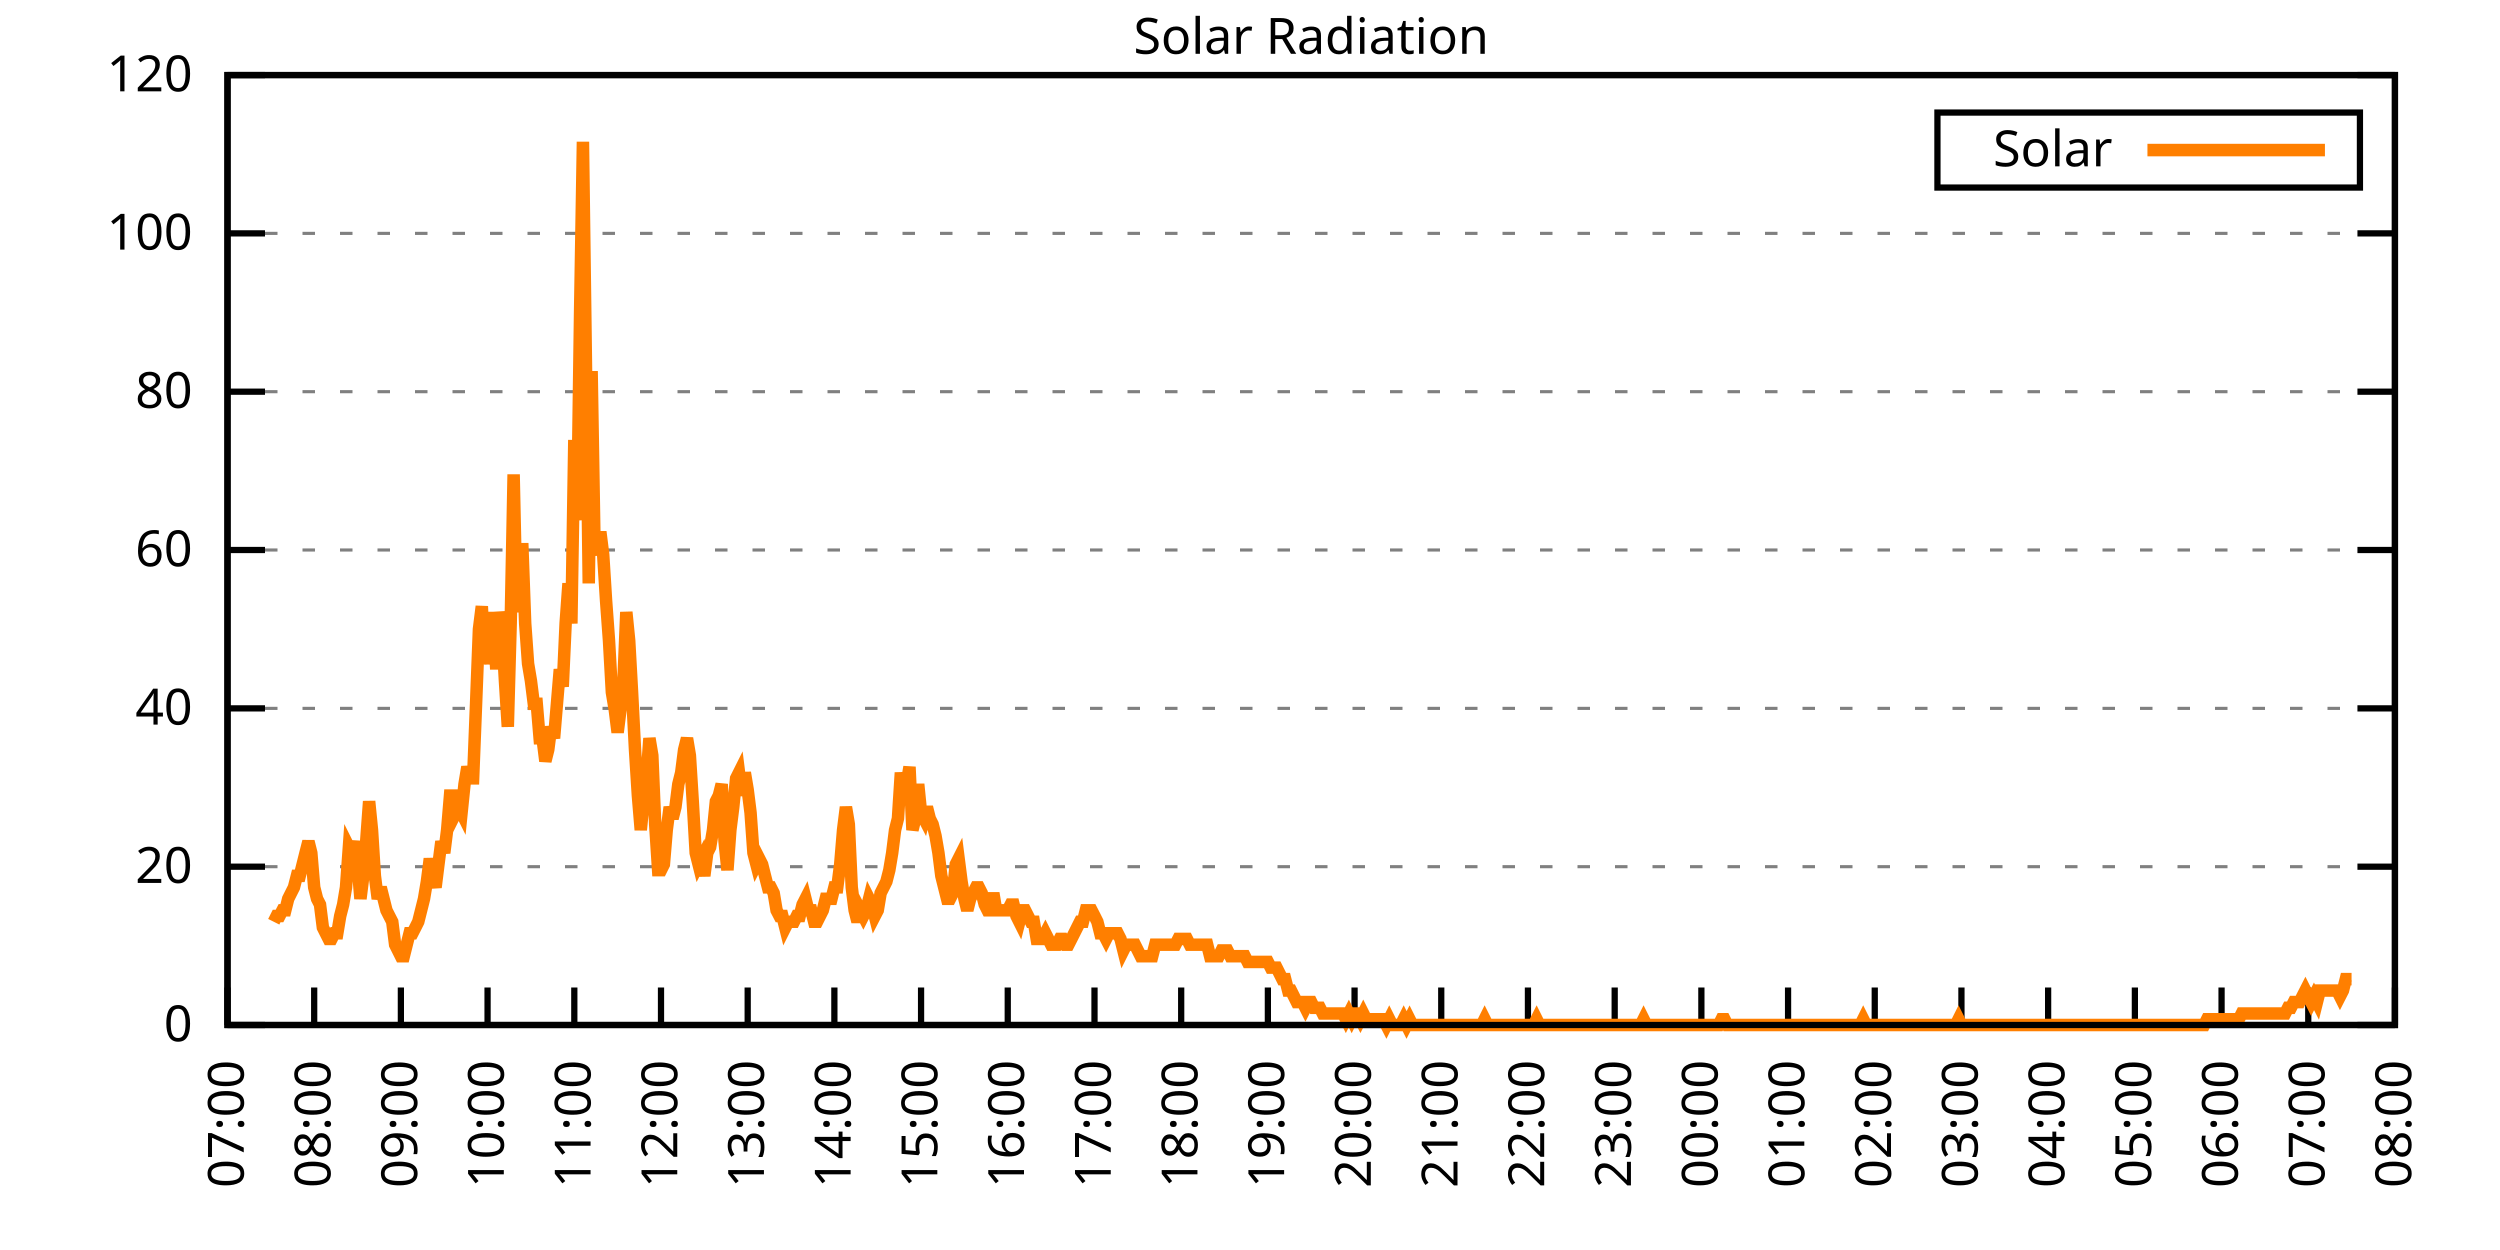
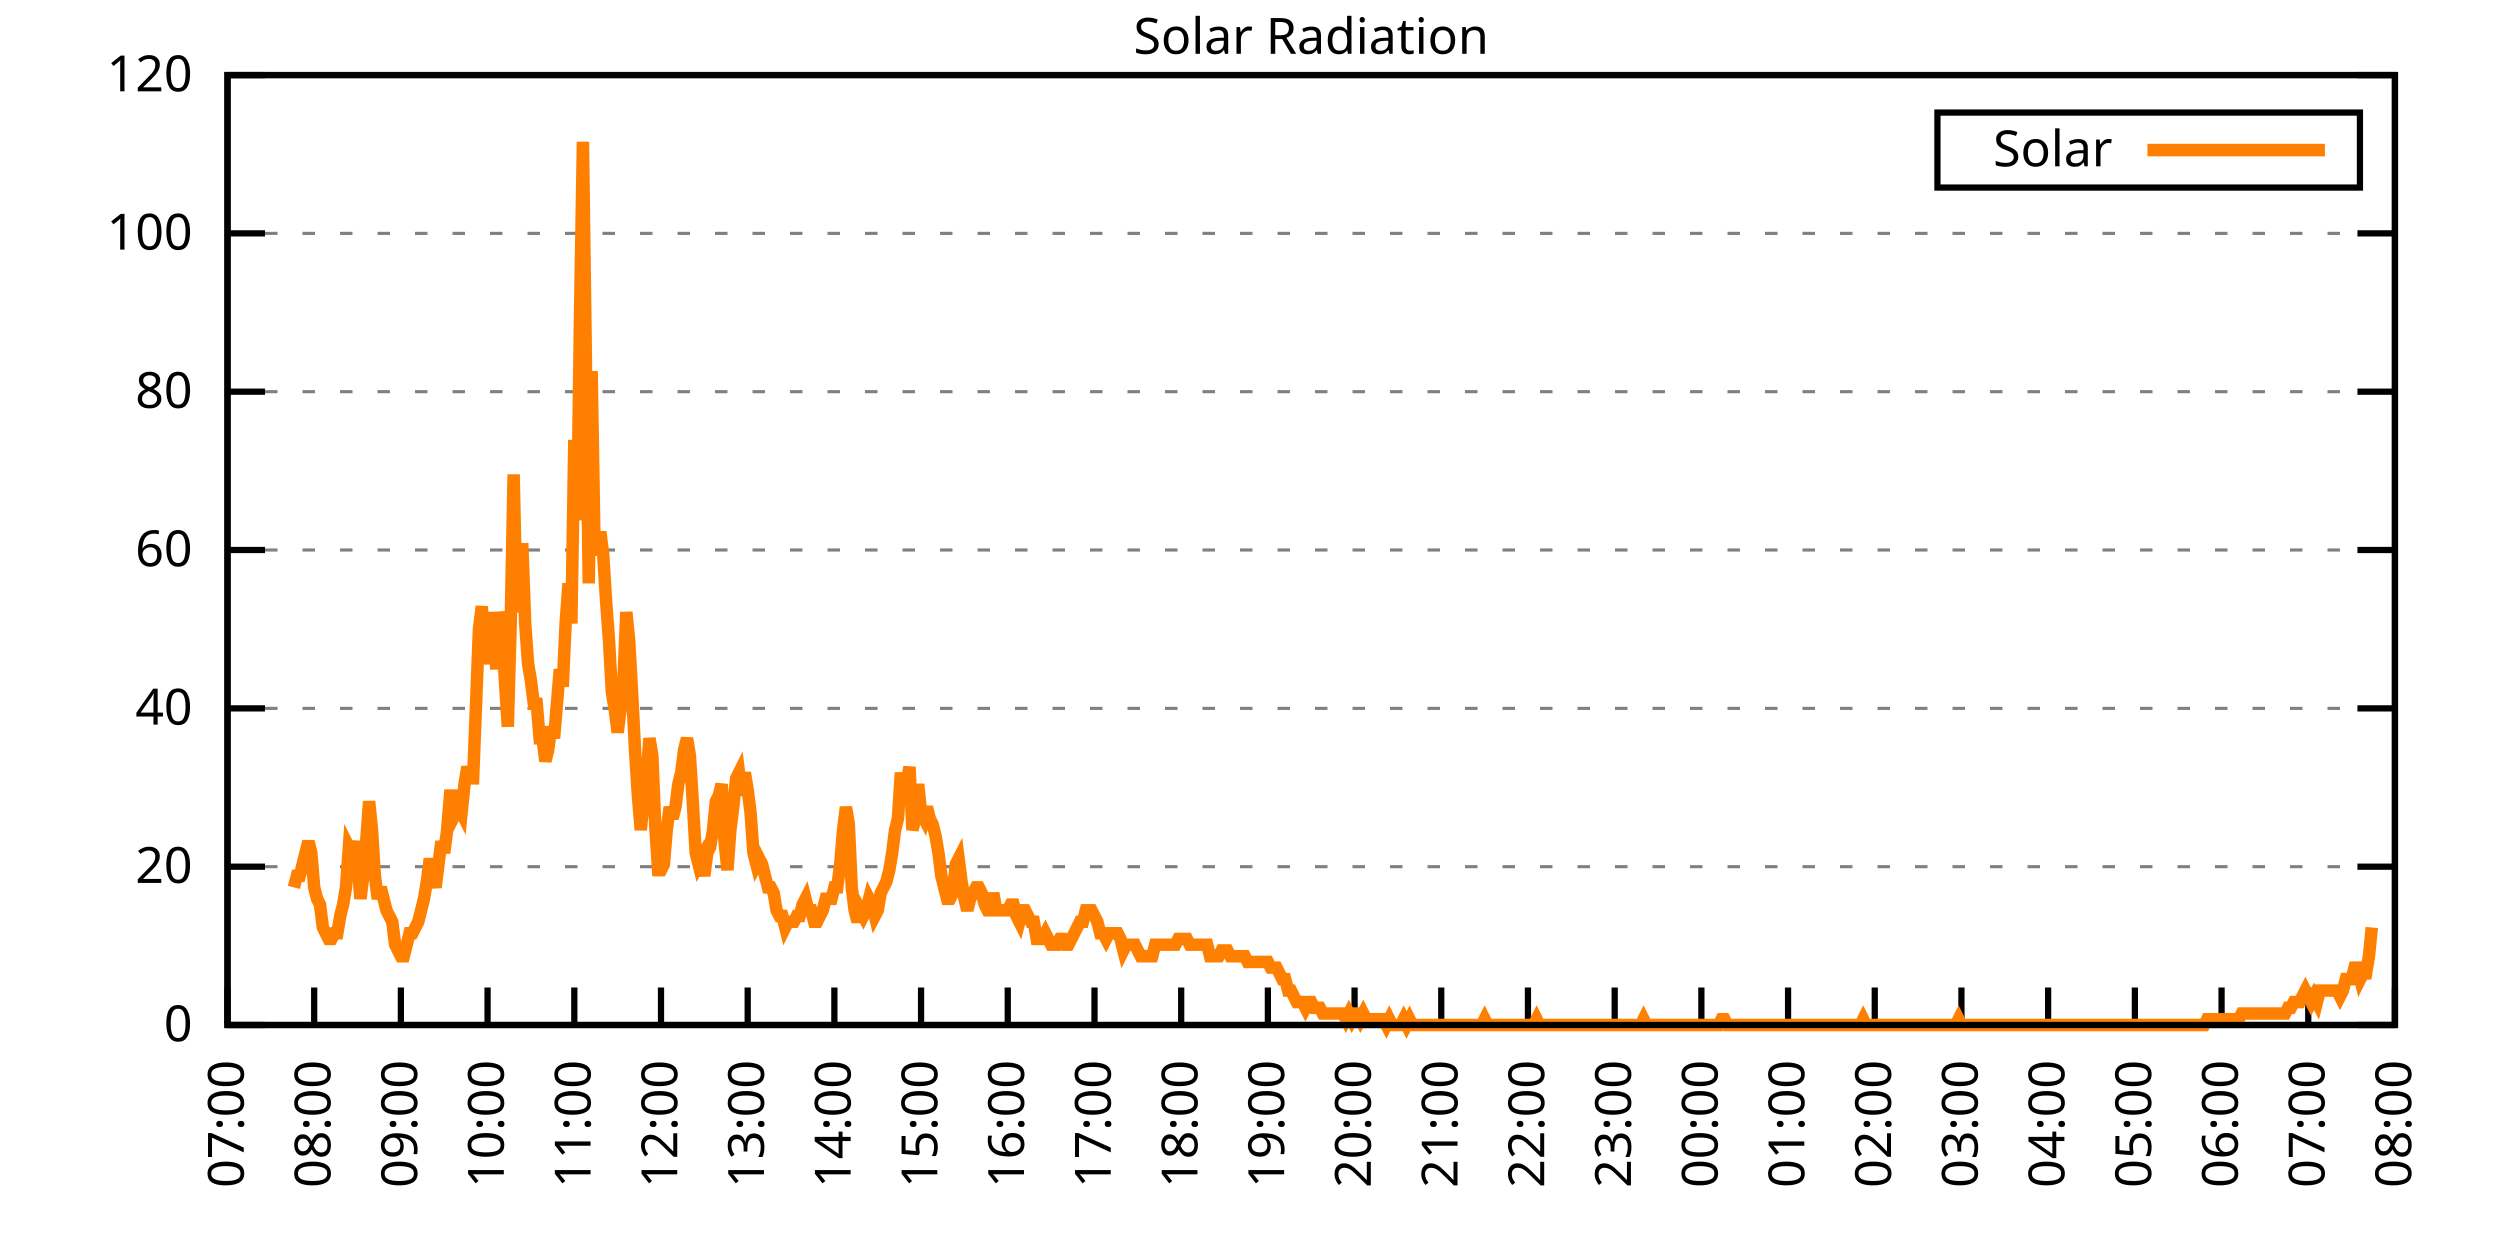
<svg xmlns="http://www.w3.org/2000/svg" xmlns:xlink="http://www.w3.org/1999/xlink" width="400" height="200" viewBox="0 0 400 200">
  <g id="gnuplot_canvas">
    <rect x="0" y="0" width="400" height="200" fill="none" />
    <defs>
      <circle id="gpDot" r="0.5" stroke-width="0.5" stroke="currentColor" />
      <path id="gpPt0" stroke-width="0.333" stroke="currentColor" d="M-1,0 h2 M0,-1 v2" />
      <path id="gpPt1" stroke-width="0.333" stroke="currentColor" d="M-1,-1 L1,1 M1,-1 L-1,1" />
      <path id="gpPt2" stroke-width="0.333" stroke="currentColor" d="M-1,0 L1,0 M0,-1 L0,1 M-1,-1 L1,1 M-1,1 L1,-1" />
      <rect id="gpPt3" stroke-width="0.333" stroke="currentColor" x="-1" y="-1" width="2" height="2" />
      <rect id="gpPt4" stroke-width="0.333" stroke="currentColor" fill="currentColor" x="-1" y="-1" width="2" height="2" />
      <circle id="gpPt5" stroke-width="0.333" stroke="currentColor" cx="0" cy="0" r="1" />
      <use xlink:href="#gpPt5" id="gpPt6" fill="currentColor" stroke="none" />
      <path id="gpPt7" stroke-width="0.333" stroke="currentColor" d="M0,-1.33 L-1.33,0.67 L1.33,0.67 z" />
      <use xlink:href="#gpPt7" id="gpPt8" fill="currentColor" stroke="none" />
      <use xlink:href="#gpPt7" id="gpPt9" stroke="currentColor" transform="rotate(180)" />
      <use xlink:href="#gpPt9" id="gpPt10" fill="currentColor" stroke="none" />
      <use xlink:href="#gpPt3" id="gpPt11" stroke="currentColor" transform="rotate(45)" />
      <use xlink:href="#gpPt11" id="gpPt12" fill="currentColor" stroke="none" />
      <path id="gpPt13" stroke-width="0.333" stroke="currentColor" d="M0,1.330 L1.265,0.411 L0.782,-1.067 L-0.782,-1.076 L-1.265,0.411 z" />
      <use xlink:href="#gpPt13" id="gpPt14" fill="currentColor" stroke="none" />
      <filter id="textbox" filterUnits="objectBoundingBox" x="0" y="0" height="1" width="1">
        <feFlood flood-color="white" flood-opacity="1" result="bgnd" />
        <feComposite in="SourceGraphic" in2="bgnd" operator="atop" />
      </filter>
      <filter id="greybox" filterUnits="objectBoundingBox" x="0" y="0" height="1" width="1">
        <feFlood flood-color="lightgrey" flood-opacity="1" result="grey" />
        <feComposite in="SourceGraphic" in2="grey" operator="atop" />
      </filter>
    </defs>
    <g fill="none" color="white" stroke="currentColor" stroke-width="1.00" stroke-linecap="butt" stroke-linejoin="miter">
</g>
    <g fill="none" color="black" stroke="currentColor" stroke-width="1.00" stroke-linecap="butt" stroke-linejoin="miter">
      <g stroke="none" shape-rendering="crispEdges">
        <polygon fill="rgb(255, 255, 255)" points="36.40,164.00 383.18,164.00 383.18,12.02 36.40,12.02 " />
      </g>
    </g>
    <g fill="none" color="black" stroke="currentColor" stroke-width="1.00" stroke-linecap="butt" stroke-linejoin="miter">
</g>
    <g fill="none" color="black" stroke="black" stroke-width="0.50" stroke-linecap="butt" stroke-linejoin="miter">
</g>
    <g fill="none" color="gray" stroke="currentColor" stroke-width="0.50" stroke-linecap="butt" stroke-linejoin="miter">
      <path stroke="gray" stroke-dasharray="2,4" class="gridline" d="M36.40,164.00 L383.19,164.00  " />
    </g>
    <g fill="none" color="gray" stroke="gray" stroke-width="1.00" stroke-linecap="butt" stroke-linejoin="miter">
</g>
    <g fill="none" color="black" stroke="currentColor" stroke-width="1.00" stroke-linecap="butt" stroke-linejoin="miter">
      <path stroke="black" d="M36.40,164.00 L42.40,164.00 M383.19,164.00 L377.19,164.00  " />
      <g transform="translate(30.80,166.60)" stroke="none" fill="black" font-family="Sans" font-size="8.00" text-anchor="end">
        <text>
          <tspan font-family="Sans"> 0</tspan>
        </text>
      </g>
    </g>
    <g fill="none" color="black" stroke="currentColor" stroke-width="1.00" stroke-linecap="butt" stroke-linejoin="miter">
</g>
    <g fill="none" color="black" stroke="black" stroke-width="0.50" stroke-linecap="butt" stroke-linejoin="miter">
</g>
    <g fill="none" color="gray" stroke="currentColor" stroke-width="0.50" stroke-linecap="butt" stroke-linejoin="miter">
      <path stroke="gray" stroke-dasharray="2,4" class="gridline" d="M36.40,138.67 L383.19,138.67  " />
    </g>
    <g fill="none" color="gray" stroke="gray" stroke-width="1.00" stroke-linecap="butt" stroke-linejoin="miter">
</g>
    <g fill="none" color="black" stroke="currentColor" stroke-width="1.00" stroke-linecap="butt" stroke-linejoin="miter">
      <path stroke="black" d="M36.40,138.67 L42.40,138.67 M383.19,138.67 L377.19,138.67  " />
      <g transform="translate(30.80,141.27)" stroke="none" fill="black" font-family="Sans" font-size="8.00" text-anchor="end">
        <text>
          <tspan font-family="Sans"> 20</tspan>
        </text>
      </g>
    </g>
    <g fill="none" color="black" stroke="currentColor" stroke-width="1.00" stroke-linecap="butt" stroke-linejoin="miter">
</g>
    <g fill="none" color="black" stroke="black" stroke-width="0.50" stroke-linecap="butt" stroke-linejoin="miter">
</g>
    <g fill="none" color="gray" stroke="currentColor" stroke-width="0.50" stroke-linecap="butt" stroke-linejoin="miter">
      <path stroke="gray" stroke-dasharray="2,4" class="gridline" d="M36.40,113.34 L383.19,113.34  " />
    </g>
    <g fill="none" color="gray" stroke="gray" stroke-width="1.00" stroke-linecap="butt" stroke-linejoin="miter">
</g>
    <g fill="none" color="black" stroke="currentColor" stroke-width="1.00" stroke-linecap="butt" stroke-linejoin="miter">
      <path stroke="black" d="M36.40,113.34 L42.40,113.34 M383.19,113.34 L377.19,113.34  " />
      <g transform="translate(30.80,115.94)" stroke="none" fill="black" font-family="Sans" font-size="8.00" text-anchor="end">
        <text>
          <tspan font-family="Sans"> 40</tspan>
        </text>
      </g>
    </g>
    <g fill="none" color="black" stroke="currentColor" stroke-width="1.00" stroke-linecap="butt" stroke-linejoin="miter">
</g>
    <g fill="none" color="black" stroke="black" stroke-width="0.50" stroke-linecap="butt" stroke-linejoin="miter">
</g>
    <g fill="none" color="gray" stroke="currentColor" stroke-width="0.50" stroke-linecap="butt" stroke-linejoin="miter">
      <path stroke="gray" stroke-dasharray="2,4" class="gridline" d="M36.40,88.00 L383.19,88.00  " />
    </g>
    <g fill="none" color="gray" stroke="gray" stroke-width="1.00" stroke-linecap="butt" stroke-linejoin="miter">
</g>
    <g fill="none" color="black" stroke="currentColor" stroke-width="1.00" stroke-linecap="butt" stroke-linejoin="miter">
      <path stroke="black" d="M36.40,88.00 L42.40,88.00 M383.19,88.00 L377.19,88.00  " />
      <g transform="translate(30.80,90.60)" stroke="none" fill="black" font-family="Sans" font-size="8.00" text-anchor="end">
        <text>
          <tspan font-family="Sans"> 60</tspan>
        </text>
      </g>
    </g>
    <g fill="none" color="black" stroke="currentColor" stroke-width="1.00" stroke-linecap="butt" stroke-linejoin="miter">
</g>
    <g fill="none" color="black" stroke="black" stroke-width="0.50" stroke-linecap="butt" stroke-linejoin="miter">
</g>
    <g fill="none" color="gray" stroke="currentColor" stroke-width="0.50" stroke-linecap="butt" stroke-linejoin="miter">
      <path stroke="gray" stroke-dasharray="2,4" class="gridline" d="M36.40,62.67 L383.19,62.67  " />
    </g>
    <g fill="none" color="gray" stroke="gray" stroke-width="1.00" stroke-linecap="butt" stroke-linejoin="miter">
</g>
    <g fill="none" color="black" stroke="currentColor" stroke-width="1.00" stroke-linecap="butt" stroke-linejoin="miter">
      <path stroke="black" d="M36.40,62.67 L42.40,62.67 M383.19,62.67 L377.19,62.67  " />
      <g transform="translate(30.80,65.27)" stroke="none" fill="black" font-family="Sans" font-size="8.00" text-anchor="end">
        <text>
          <tspan font-family="Sans"> 80</tspan>
        </text>
      </g>
    </g>
    <g fill="none" color="black" stroke="currentColor" stroke-width="1.00" stroke-linecap="butt" stroke-linejoin="miter">
</g>
    <g fill="none" color="black" stroke="black" stroke-width="0.50" stroke-linecap="butt" stroke-linejoin="miter">
</g>
    <g fill="none" color="gray" stroke="currentColor" stroke-width="0.50" stroke-linecap="butt" stroke-linejoin="miter">
      <path stroke="gray" stroke-dasharray="2,4" class="gridline" d="M36.40,37.34 L383.19,37.34  " />
    </g>
    <g fill="none" color="gray" stroke="gray" stroke-width="1.00" stroke-linecap="butt" stroke-linejoin="miter">
</g>
    <g fill="none" color="black" stroke="currentColor" stroke-width="1.00" stroke-linecap="butt" stroke-linejoin="miter">
      <path stroke="black" d="M36.40,37.34 L42.40,37.34 M383.19,37.34 L377.19,37.34  " />
      <g transform="translate(30.80,39.94)" stroke="none" fill="black" font-family="Sans" font-size="8.00" text-anchor="end">
        <text>
          <tspan font-family="Sans"> 100</tspan>
        </text>
      </g>
    </g>
    <g fill="none" color="black" stroke="currentColor" stroke-width="1.00" stroke-linecap="butt" stroke-linejoin="miter">
</g>
    <g fill="none" color="black" stroke="black" stroke-width="0.50" stroke-linecap="butt" stroke-linejoin="miter">
</g>
    <g fill="none" color="gray" stroke="currentColor" stroke-width="0.50" stroke-linecap="butt" stroke-linejoin="miter">
      <path stroke="gray" stroke-dasharray="2,4" class="gridline" d="M36.40,12.01 L383.19,12.01  " />
    </g>
    <g fill="none" color="gray" stroke="gray" stroke-width="1.00" stroke-linecap="butt" stroke-linejoin="miter">
</g>
    <g fill="none" color="black" stroke="currentColor" stroke-width="1.00" stroke-linecap="butt" stroke-linejoin="miter">
      <path stroke="black" d="M36.40,12.01 L42.40,12.01 M383.19,12.01 L377.19,12.01  " />
      <g transform="translate(30.80,14.61)" stroke="none" fill="black" font-family="Sans" font-size="8.00" text-anchor="end">
        <text>
          <tspan font-family="Sans"> 120</tspan>
        </text>
      </g>
    </g>
    <g fill="none" color="black" stroke="currentColor" stroke-width="1.00" stroke-linecap="butt" stroke-linejoin="miter">
      <path stroke="black" d="M36.40,164.00 L36.40,158.00  " />
      <g transform="translate(39.00,169.60) rotate(270.00)" stroke="none" fill="black" font-family="Sans" font-size="8.00" text-anchor="end">
        <text>
          <tspan font-family="Sans">07:00</tspan>
        </text>
      </g>
    </g>
    <g fill="none" color="black" stroke="currentColor" stroke-width="1.00" stroke-linecap="butt" stroke-linejoin="miter">
      <path stroke="black" d="M50.27,164.00 L50.27,158.00  " />
      <g transform="translate(52.87,169.60) rotate(270.00)" stroke="none" fill="black" font-family="Sans" font-size="8.00" text-anchor="end">
        <text>
          <tspan font-family="Sans">08:00</tspan>
        </text>
      </g>
    </g>
    <g fill="none" color="black" stroke="currentColor" stroke-width="1.00" stroke-linecap="butt" stroke-linejoin="miter">
      <path stroke="black" d="M64.14,164.00 L64.14,158.00  " />
      <g transform="translate(66.74,169.60) rotate(270.00)" stroke="none" fill="black" font-family="Sans" font-size="8.00" text-anchor="end">
        <text>
          <tspan font-family="Sans">09:00</tspan>
        </text>
      </g>
    </g>
    <g fill="none" color="black" stroke="currentColor" stroke-width="1.00" stroke-linecap="butt" stroke-linejoin="miter">
      <path stroke="black" d="M78.01,164.00 L78.01,158.00  " />
      <g transform="translate(80.61,169.60) rotate(270.00)" stroke="none" fill="black" font-family="Sans" font-size="8.00" text-anchor="end">
        <text>
          <tspan font-family="Sans">10:00</tspan>
        </text>
      </g>
    </g>
    <g fill="none" color="black" stroke="currentColor" stroke-width="1.00" stroke-linecap="butt" stroke-linejoin="miter">
      <path stroke="black" d="M91.89,164.00 L91.89,158.00  " />
      <g transform="translate(94.49,169.60) rotate(270.00)" stroke="none" fill="black" font-family="Sans" font-size="8.00" text-anchor="end">
        <text>
          <tspan font-family="Sans">11:00</tspan>
        </text>
      </g>
    </g>
    <g fill="none" color="black" stroke="currentColor" stroke-width="1.00" stroke-linecap="butt" stroke-linejoin="miter">
      <path stroke="black" d="M105.76,164.00 L105.76,158.00  " />
      <g transform="translate(108.36,169.60) rotate(270.00)" stroke="none" fill="black" font-family="Sans" font-size="8.00" text-anchor="end">
        <text>
          <tspan font-family="Sans">12:00</tspan>
        </text>
      </g>
    </g>
    <g fill="none" color="black" stroke="currentColor" stroke-width="1.00" stroke-linecap="butt" stroke-linejoin="miter">
      <path stroke="black" d="M119.63,164.00 L119.63,158.00  " />
      <g transform="translate(122.23,169.60) rotate(270.00)" stroke="none" fill="black" font-family="Sans" font-size="8.00" text-anchor="end">
        <text>
          <tspan font-family="Sans">13:00</tspan>
        </text>
      </g>
    </g>
    <g fill="none" color="black" stroke="currentColor" stroke-width="1.00" stroke-linecap="butt" stroke-linejoin="miter">
      <path stroke="black" d="M133.50,164.00 L133.50,158.00  " />
      <g transform="translate(136.10,169.60) rotate(270.00)" stroke="none" fill="black" font-family="Sans" font-size="8.00" text-anchor="end">
        <text>
          <tspan font-family="Sans">14:00</tspan>
        </text>
      </g>
    </g>
    <g fill="none" color="black" stroke="currentColor" stroke-width="1.00" stroke-linecap="butt" stroke-linejoin="miter">
      <path stroke="black" d="M147.37,164.00 L147.37,158.00  " />
      <g transform="translate(149.97,169.60) rotate(270.00)" stroke="none" fill="black" font-family="Sans" font-size="8.00" text-anchor="end">
        <text>
          <tspan font-family="Sans">15:00</tspan>
        </text>
      </g>
    </g>
    <g fill="none" color="black" stroke="currentColor" stroke-width="1.00" stroke-linecap="butt" stroke-linejoin="miter">
      <path stroke="black" d="M161.24,164.00 L161.24,158.00  " />
      <g transform="translate(163.84,169.60) rotate(270.00)" stroke="none" fill="black" font-family="Sans" font-size="8.00" text-anchor="end">
        <text>
          <tspan font-family="Sans">16:00</tspan>
        </text>
      </g>
    </g>
    <g fill="none" color="black" stroke="currentColor" stroke-width="1.00" stroke-linecap="butt" stroke-linejoin="miter">
      <path stroke="black" d="M175.12,164.00 L175.12,158.00  " />
      <g transform="translate(177.72,169.60) rotate(270.00)" stroke="none" fill="black" font-family="Sans" font-size="8.00" text-anchor="end">
        <text>
          <tspan font-family="Sans">17:00</tspan>
        </text>
      </g>
    </g>
    <g fill="none" color="black" stroke="currentColor" stroke-width="1.00" stroke-linecap="butt" stroke-linejoin="miter">
      <path stroke="black" d="M188.99,164.00 L188.99,158.00  " />
      <g transform="translate(191.59,169.60) rotate(270.00)" stroke="none" fill="black" font-family="Sans" font-size="8.00" text-anchor="end">
        <text>
          <tspan font-family="Sans">18:00</tspan>
        </text>
      </g>
    </g>
    <g fill="none" color="black" stroke="currentColor" stroke-width="1.00" stroke-linecap="butt" stroke-linejoin="miter">
      <path stroke="black" d="M202.86,164.00 L202.86,158.00  " />
      <g transform="translate(205.46,169.60) rotate(270.00)" stroke="none" fill="black" font-family="Sans" font-size="8.00" text-anchor="end">
        <text>
          <tspan font-family="Sans">19:00</tspan>
        </text>
      </g>
    </g>
    <g fill="none" color="black" stroke="currentColor" stroke-width="1.00" stroke-linecap="butt" stroke-linejoin="miter">
      <path stroke="black" d="M216.73,164.00 L216.73,158.00  " />
      <g transform="translate(219.33,169.60) rotate(270.00)" stroke="none" fill="black" font-family="Sans" font-size="8.00" text-anchor="end">
        <text>
          <tspan font-family="Sans">20:00</tspan>
        </text>
      </g>
    </g>
    <g fill="none" color="black" stroke="currentColor" stroke-width="1.00" stroke-linecap="butt" stroke-linejoin="miter">
      <path stroke="black" d="M230.60,164.00 L230.60,158.00  " />
      <g transform="translate(233.20,169.60) rotate(270.00)" stroke="none" fill="black" font-family="Sans" font-size="8.00" text-anchor="end">
        <text>
          <tspan font-family="Sans">21:00</tspan>
        </text>
      </g>
    </g>
    <g fill="none" color="black" stroke="currentColor" stroke-width="1.00" stroke-linecap="butt" stroke-linejoin="miter">
      <path stroke="black" d="M244.47,164.00 L244.47,158.00  " />
      <g transform="translate(247.07,169.60) rotate(270.00)" stroke="none" fill="black" font-family="Sans" font-size="8.00" text-anchor="end">
        <text>
          <tspan font-family="Sans">22:00</tspan>
        </text>
      </g>
    </g>
    <g fill="none" color="black" stroke="currentColor" stroke-width="1.00" stroke-linecap="butt" stroke-linejoin="miter">
      <path stroke="black" d="M258.35,164.00 L258.35,158.00  " />
      <g transform="translate(260.95,169.60) rotate(270.00)" stroke="none" fill="black" font-family="Sans" font-size="8.00" text-anchor="end">
        <text>
          <tspan font-family="Sans">23:00</tspan>
        </text>
      </g>
    </g>
    <g fill="none" color="black" stroke="currentColor" stroke-width="1.00" stroke-linecap="butt" stroke-linejoin="miter">
      <path stroke="black" d="M272.22,164.00 L272.22,158.00  " />
      <g transform="translate(274.82,169.60) rotate(270.00)" stroke="none" fill="black" font-family="Sans" font-size="8.00" text-anchor="end">
        <text>
          <tspan font-family="Sans">00:00</tspan>
        </text>
      </g>
    </g>
    <g fill="none" color="black" stroke="currentColor" stroke-width="1.00" stroke-linecap="butt" stroke-linejoin="miter">
      <path stroke="black" d="M286.09,164.00 L286.09,158.00  " />
      <g transform="translate(288.69,169.60) rotate(270.00)" stroke="none" fill="black" font-family="Sans" font-size="8.00" text-anchor="end">
        <text>
          <tspan font-family="Sans">01:00</tspan>
        </text>
      </g>
    </g>
    <g fill="none" color="black" stroke="currentColor" stroke-width="1.00" stroke-linecap="butt" stroke-linejoin="miter">
      <path stroke="black" d="M299.96,164.00 L299.96,158.00  " />
      <g transform="translate(302.56,169.60) rotate(270.00)" stroke="none" fill="black" font-family="Sans" font-size="8.00" text-anchor="end">
        <text>
          <tspan font-family="Sans">02:00</tspan>
        </text>
      </g>
    </g>
    <g fill="none" color="black" stroke="currentColor" stroke-width="1.00" stroke-linecap="butt" stroke-linejoin="miter">
      <path stroke="black" d="M313.83,164.00 L313.83,158.00  " />
      <g transform="translate(316.43,169.60) rotate(270.00)" stroke="none" fill="black" font-family="Sans" font-size="8.00" text-anchor="end">
        <text>
          <tspan font-family="Sans">03:00</tspan>
        </text>
      </g>
    </g>
    <g fill="none" color="black" stroke="currentColor" stroke-width="1.00" stroke-linecap="butt" stroke-linejoin="miter">
      <path stroke="black" d="M327.70,164.00 L327.70,158.00  " />
      <g transform="translate(330.30,169.60) rotate(270.00)" stroke="none" fill="black" font-family="Sans" font-size="8.00" text-anchor="end">
        <text>
          <tspan font-family="Sans">04:00</tspan>
        </text>
      </g>
    </g>
    <g fill="none" color="black" stroke="currentColor" stroke-width="1.00" stroke-linecap="butt" stroke-linejoin="miter">
      <path stroke="black" d="M341.58,164.00 L341.58,158.00  " />
      <g transform="translate(344.18,169.60) rotate(270.00)" stroke="none" fill="black" font-family="Sans" font-size="8.00" text-anchor="end">
        <text>
          <tspan font-family="Sans">05:00</tspan>
        </text>
      </g>
    </g>
    <g fill="none" color="black" stroke="currentColor" stroke-width="1.00" stroke-linecap="butt" stroke-linejoin="miter">
      <path stroke="black" d="M355.45,164.00 L355.45,158.00  " />
      <g transform="translate(358.05,169.60) rotate(270.00)" stroke="none" fill="black" font-family="Sans" font-size="8.00" text-anchor="end">
        <text>
          <tspan font-family="Sans">06:00</tspan>
        </text>
      </g>
    </g>
    <g fill="none" color="black" stroke="currentColor" stroke-width="1.00" stroke-linecap="butt" stroke-linejoin="miter">
      <path stroke="black" d="M369.32,164.00 L369.32,158.00  " />
      <g transform="translate(371.92,169.60) rotate(270.00)" stroke="none" fill="black" font-family="Sans" font-size="8.00" text-anchor="end">
        <text>
          <tspan font-family="Sans">07:00</tspan>
        </text>
      </g>
    </g>
    <g fill="none" color="black" stroke="currentColor" stroke-width="1.00" stroke-linecap="butt" stroke-linejoin="miter">
      <path stroke="black" d="M383.19,164.00 L383.19,158.00  " />
      <g transform="translate(385.79,169.60) rotate(270.00)" stroke="none" fill="black" font-family="Sans" font-size="8.00" text-anchor="end">
        <text>
          <tspan font-family="Sans">08:00</tspan>
        </text>
      </g>
    </g>
    <g fill="none" color="black" stroke="currentColor" stroke-width="1.00" stroke-linecap="butt" stroke-linejoin="miter">
</g>
    <g fill="none" color="black" stroke="currentColor" stroke-width="1.00" stroke-linecap="butt" stroke-linejoin="miter">
      <path stroke="black" d="M36.40,12.01 L36.40,164.00 L383.19,164.00 L383.19,12.01 L36.40,12.01 Z  " />
    </g>
    <g fill="none" color="black" stroke="currentColor" stroke-width="1.00" stroke-linecap="butt" stroke-linejoin="miter">
</g>
    <g fill="none" color="black" stroke="currentColor" stroke-width="1.00" stroke-linecap="butt" stroke-linejoin="miter">
      <path stroke="black" d="M309.99,30.01 L309.99,18.01 L377.59,18.01 L377.59,30.01 L309.99,30.01 Z  " />
    </g>
    <g id="Solar_Radiation_plot_1">
      <g fill="none" color="white" stroke="black" stroke-width="2.00" stroke-linecap="butt" stroke-linejoin="miter">
</g>
      <g fill="none" color="black" stroke="currentColor" stroke-width="2.00" stroke-linecap="butt" stroke-linejoin="miter">
        <g transform="translate(337.99,26.61)" stroke="none" fill="black" font-family="Sans" font-size="8.00" text-anchor="end">
          <text>
            <tspan font-family="Sans">Solar</tspan>
          </text>
        </g>
      </g>
      <g fill="none" color="black" stroke="currentColor" stroke-width="2.00" stroke-linecap="butt" stroke-linejoin="miter">
-         <path stroke="rgb(255, 127,   0)" d="M343.59,24.01 L371.99,24.01 M43.80,147.48 L44.26,146.56 L44.72,146.56 L45.19,145.65 L45.65,145.65 L46.11,143.81   L46.57,142.89 L47.03,141.98 L47.50,140.14 L47.96,140.14 L48.42,138.30 L48.88,136.47 L49.35,134.63 L49.81,136.47   L50.27,141.98 L50.73,143.81 L51.20,144.73 L51.66,148.40 L52.12,149.32 L52.58,150.23 L53.05,150.23 L53.51,149.32   L53.97,149.32 L54.43,146.56 L54.90,144.73 L55.36,141.98 L55.82,135.55 L56.28,136.47 L56.75,134.63 L57.21,138.30   L57.67,143.81 L58.13,140.14 L58.59,134.63 L59.06,128.21 L59.52,132.80 L59.98,140.14 L60.44,143.81 L60.91,141.98   L61.37,143.81 L61.83,145.65 L62.29,146.56 L62.76,147.48 L63.22,151.15 L63.68,152.07 L64.14,152.99 L64.61,152.99   L65.07,151.15 L65.53,149.32 L65.99,149.32 L66.46,148.40 L66.92,147.48 L67.38,145.65 L67.84,143.81 L68.30,141.06   L68.77,137.39 L69.23,140.14 L69.69,141.98 L70.15,138.30 L70.62,134.63 L71.08,136.47 L71.54,132.80 L72.00,127.29   L72.47,127.29 L72.93,130.05 L73.39,129.13 L73.85,130.05 L74.32,125.46 L74.78,122.70 L75.24,124.54 L75.70,124.54   L76.17,112.61 L76.63,100.68 L77.09,97.01 L77.55,106.19 L78.01,103.43 L78.48,106.19 L78.94,97.93 L79.40,107.10   L79.86,97.93 L80.33,100.68 L80.79,108.94 L81.25,116.28 L81.71,99.76 L82.18,75.90 L82.64,97.01 L83.10,97.01   L83.56,86.91 L84.03,99.76 L84.49,106.19 L84.95,108.94 L85.41,112.61 L85.88,112.61 L86.34,118.12 L86.80,118.12   L87.26,121.79 L87.72,119.95 L88.19,116.28 L88.65,118.12 L89.11,112.61 L89.57,107.10 L90.04,109.86 L90.50,99.76   L90.96,93.34 L91.42,99.76 L91.89,70.40 L92.35,83.24 L92.81,50.21 L93.27,22.68 L93.74,57.55 L94.20,93.34   L94.66,59.38 L95.12,86.91 L95.59,88.75 L96.05,85.08 L96.51,88.75 L96.97,96.09 L97.44,102.51 L97.90,110.77   L98.36,113.53 L98.82,117.20 L99.28,113.53 L99.75,108.94 L100.21,97.93 L100.67,102.51 L101.13,110.77 L101.60,119.95   L102.06,127.29 L102.52,132.80 L102.98,128.21 L103.45,124.54 L103.91,118.12 L104.37,120.87 L104.83,131.88 L105.30,139.22   L105.76,139.22 L106.22,138.30 L106.68,132.80 L107.15,129.13 L107.61,130.96 L108.07,129.13 L108.53,125.46 L108.99,123.62   L109.46,119.95 L109.92,118.12 L110.38,120.87 L110.84,128.21 L111.31,136.47 L111.77,138.30 L112.23,137.39 L112.69,140.14   L113.16,136.47 L113.62,135.55 L114.08,132.80 L114.54,128.21 L115.01,127.29 L115.47,125.46 L115.93,134.63 L116.39,139.22   L116.86,132.80 L117.32,129.13 L117.78,124.54 L118.24,123.62 L118.70,127.29 L119.17,123.62 L119.63,126.37 L120.09,130.05   L120.55,136.47 L121.02,138.30 L121.48,137.39 L121.94,138.30 L122.40,140.14 L122.87,141.98 L123.33,141.98 L123.79,142.89   L124.25,145.65 L124.72,146.56 L125.18,146.56 L125.64,148.40 L126.10,147.48 L126.57,147.48 L127.03,147.48 L127.49,146.56   L127.95,146.56 L128.41,144.73 L128.88,143.81 L129.34,145.65 L129.80,145.65 L130.26,147.48 L130.73,147.48 L131.19,146.56   L131.65,145.65 L132.11,143.81 L132.58,143.81 L133.04,143.81 L133.50,141.98 L133.96,141.98 L134.43,138.30 L134.89,132.80   L135.35,129.13 L135.81,131.88 L136.28,141.98 L136.74,145.65 L137.20,147.48 L137.66,145.65 L138.13,146.56 L138.59,145.65   L139.05,143.81 L139.51,144.73 L139.97,146.56 L140.44,145.65 L140.90,142.89 L141.36,141.98 L141.82,141.06 L142.29,139.22   L142.75,136.47 L143.21,132.80 L143.67,130.96 L144.14,123.62 L144.60,127.29 L145.06,125.46 L145.52,122.70 L145.99,132.80   L146.45,130.96 L146.91,125.46 L147.37,130.05 L147.84,130.96 L148.30,129.13 L148.76,130.96 L149.22,131.88 L149.68,133.72   L150.15,136.47 L150.61,140.14 L151.07,141.98 L151.53,143.81 L152.00,143.81 L152.46,142.89 L152.92,138.30 L153.38,137.39   L153.85,141.06 L154.31,143.81 L154.77,145.65 L155.23,143.81 L155.70,142.89 L156.16,141.98 L156.62,141.98 L157.08,142.89   L157.55,144.73 L158.01,145.65 L158.47,145.65 L158.93,142.89 L159.39,145.65 L159.86,145.65 L160.32,145.65 L160.78,145.65   L161.24,145.65 L161.71,144.73 L162.17,144.73 L162.63,146.56 L163.09,147.48 L163.56,145.65 L164.02,145.65 L164.48,146.56   L164.94,147.48 L165.41,147.48 L165.87,150.23 L166.33,150.23 L166.79,150.23 L167.26,149.32 L167.72,150.23 L168.18,151.15   L168.64,151.15 L169.10,151.15 L169.57,150.23 L170.03,150.23 L170.49,151.15 L170.95,151.15 L171.42,150.23 L171.88,149.32   L172.34,148.40 L172.80,147.48 L173.27,147.48 L173.73,145.65 L174.19,145.65 L174.65,145.65 L175.12,146.56 L175.58,147.48   L176.04,149.32 L176.50,149.32 L176.97,150.23 L177.43,149.32 L177.89,149.32 L178.35,149.32 L178.82,149.32 L179.28,150.23   L179.74,152.07 L180.20,151.15 L180.66,151.15 L181.13,151.15 L181.59,151.15 L182.05,152.07 L182.51,152.99 L182.98,152.99   L183.44,152.99 L183.90,152.99 L184.36,152.99 L184.83,151.15 L185.29,151.15 L185.75,151.15 L186.21,151.15 L186.68,151.15   L187.14,151.15 L187.60,151.15 L188.06,151.15 L188.53,150.23 L188.99,150.23 L189.45,150.23 L189.91,150.23 L190.37,151.15   L190.84,151.15 L191.30,151.15 L191.76,151.15 L192.22,151.15 L192.69,151.15 L193.15,151.15 L193.61,152.99 L194.07,152.99   L194.54,152.99 L195.00,152.99 L195.46,152.07 L195.92,152.07 L196.39,152.07 L196.85,152.99 L197.31,152.99 L197.77,152.99   L198.24,152.99 L198.70,152.99 L199.16,152.99 L199.62,153.91 L200.08,153.91 L200.55,153.91 L201.01,153.91 L201.47,153.91   L201.93,153.91 L202.40,153.91 L202.86,153.91 L203.32,154.82 L203.78,154.82 L204.25,154.82 L204.71,155.74 L205.17,156.66   L205.63,156.66 L206.10,158.49 L206.56,158.49 L207.02,159.41 L207.48,160.33 L207.95,160.33 L208.41,160.33 L208.87,161.25   L209.33,160.33 L209.80,160.33 L210.26,161.25 L210.72,161.25 L211.18,161.25 L211.64,162.16 L212.11,162.16 L212.57,162.16   L213.03,162.16 L213.49,162.16 L213.96,162.16 L214.42,162.16 L214.88,162.16 L215.34,163.08 L215.81,162.16 L216.27,163.08   L216.73,162.16 L217.19,162.16 L217.66,163.08 L218.12,162.16 L218.58,163.08 L219.04,163.08 L219.51,163.08 L219.97,163.08   L220.43,163.08 L220.89,163.08 L221.35,163.08 L221.82,164.00 L222.28,163.08 L222.74,164.00 L223.20,164.00 L223.67,164.00   L224.13,164.00 L224.59,163.08 L225.05,164.00 L225.52,163.08 L225.98,164.00 L226.44,164.00 L226.90,164.00 L227.37,164.00   L227.83,164.00 L228.29,164.00 L228.75,164.00 L229.22,164.00 L229.68,164.00 L230.14,164.00 L230.60,164.00 L231.06,164.00   L231.53,164.00 L231.99,164.00 L232.45,164.00 L232.91,164.00 L233.38,164.00 L233.84,164.00 L234.30,164.00 L234.76,164.00   L235.23,164.00 L235.69,164.00 L236.15,164.00 L236.61,164.00 L237.08,164.00 L237.54,163.08 L238.00,164.00 L238.46,164.00   L238.93,164.00 L239.39,164.00 L239.85,164.00 L240.31,164.00 L240.77,164.00 L241.24,164.00 L241.70,164.00 L242.16,164.00   L242.62,164.00 L243.09,164.00 L243.55,164.00 L244.01,164.00 L244.47,164.00 L244.94,164.00 L245.40,164.00 L245.86,163.08   L246.32,164.00 L246.79,164.00 L247.25,164.00 L247.71,164.00 L248.17,164.00 L248.64,164.00 L249.10,164.00 L249.56,164.00   L250.02,164.00 L250.49,164.00 L250.95,164.00 L251.41,164.00 L251.87,164.00 L252.33,164.00 L252.80,164.00 L253.26,164.00   L253.72,164.00 L254.18,164.00 L254.65,164.00 L255.11,164.00 L255.57,164.00 L256.03,164.00 L256.50,164.00 L256.96,164.00   L257.42,164.00 L257.88,164.00 L258.35,164.00 L258.81,164.00 L259.27,164.00 L259.73,164.00 L260.20,164.00 L260.66,164.00   L261.12,164.00 L261.58,164.00 L262.04,164.00 L262.51,164.00 L262.97,163.08 L263.43,164.00 L263.89,164.00 L264.36,164.00   L264.82,164.00 L265.28,164.00 L265.74,164.00 L266.21,164.00 L266.67,164.00 L267.13,164.00 L267.59,164.00 L268.06,164.00   L268.52,164.00 L268.98,164.00 L269.44,164.00 L269.91,164.00 L270.37,164.00 L270.83,164.00 L271.29,164.00 L271.75,164.00   L272.22,164.00 L272.68,164.00 L273.14,164.00 L273.60,164.00 L274.07,164.00 L274.53,164.00 L274.99,164.00 L275.45,163.08   L275.92,163.08 L276.38,164.00 L276.84,164.00 L277.30,164.00 L277.77,164.00 L278.23,164.00 L278.69,164.00 L279.15,164.00   L279.62,164.00 L280.08,164.00 L280.54,164.00 L281.00,164.00 L281.46,164.00 L281.93,164.00 L282.39,164.00 L282.85,164.00   L283.31,164.00 L283.78,164.00 L284.24,164.00 L284.70,164.00 L285.16,164.00 L285.63,164.00 L286.09,164.00 L286.55,164.00   L287.01,164.00 L287.48,164.00 L287.94,164.00 L288.40,164.00 L288.86,164.00 L289.33,164.00 L289.79,164.00 L290.25,164.00   L290.71,164.00 L291.18,164.00 L291.64,164.00 L292.10,164.00 L292.56,164.00 L293.02,164.00 L293.49,164.00 L293.95,164.00   L294.41,164.00 L294.87,164.00 L295.34,164.00 L295.80,164.00 L296.26,164.00 L296.72,164.00 L297.19,164.00 L297.65,164.00   L298.11,163.08 L298.57,164.00 L299.04,164.00 L299.50,164.00 L299.96,164.00 L300.42,164.00 L300.89,164.00 L301.35,164.00   L301.81,164.00 L302.27,164.00 L302.73,164.00 L303.20,164.00 L303.66,164.00 L304.12,164.00 L304.58,164.00 L305.05,164.00   L305.51,164.00 L305.97,164.00 L306.43,164.00 L306.90,164.00 L307.36,164.00 L307.82,164.00 L308.28,164.00 L308.75,164.00   L309.21,164.00 L309.67,164.00 L310.13,164.00 L310.60,164.00 L311.06,164.00 L311.52,164.00 L311.98,164.00 L312.44,164.00   L312.91,164.00 L313.37,163.08 L313.83,164.00 L314.29,164.00 L314.76,164.00 L315.22,164.00 L315.68,164.00 L316.14,164.00   L316.61,164.00 L317.07,164.00 L317.53,164.00 L317.99,164.00 L318.46,164.00 L318.92,164.00 L319.38,164.00 L319.84,164.00   L320.31,164.00 L320.77,164.00 L321.23,164.00 L321.69,164.00 L322.15,164.00 L322.62,164.00 L323.08,164.00 L323.54,164.00   L324.00,164.00 L324.47,164.00 L324.93,164.00 L325.39,164.00 L325.85,164.00 L326.32,164.00 L326.78,164.00 L327.24,164.00   L327.70,164.00 L328.17,164.00 L328.63,164.00 L329.09,164.00 L329.55,164.00 L330.02,164.00 L330.48,164.00 L330.94,164.00   L331.40,164.00 L331.87,164.00 L332.33,164.00 L332.79,164.00 L333.25,164.00 L333.71,164.00 L334.18,164.00 L334.64,164.00   L335.10,164.00 L335.56,164.00 L336.03,164.00 L336.49,164.00 L336.95,164.00 L337.41,164.00 L337.88,164.00 L338.34,164.00   L338.80,164.00 L339.26,164.00 L339.73,164.00 L340.19,164.00 L340.65,164.00 L341.11,164.00 L341.58,164.00 L342.04,164.00   L342.50,164.00 L342.96,164.00 L343.42,164.00 L343.89,164.00 L344.35,164.00 L344.81,164.00 L345.27,164.00 L345.74,164.00   L346.20,164.00 L346.66,164.00 L347.12,164.00 L347.59,164.00 L348.05,164.00 L348.51,164.00 L348.97,164.00 L349.44,164.00   L349.90,164.00 L350.36,164.00 L350.82,164.00 L351.29,164.00 L351.75,164.00 L352.21,164.00 L352.67,164.00 L353.13,163.08   L353.60,163.08 L354.06,163.08 L354.52,163.08 L354.98,163.08 L355.45,163.08 L355.91,163.08 L356.37,163.08 L356.83,163.08   L357.30,163.08 L357.76,163.08 L358.22,163.08 L358.68,162.16 L359.15,162.16 L359.61,162.16 L360.07,162.16 L360.53,162.16   L361.00,162.16 L361.46,162.16 L361.92,162.16 L362.38,162.16 L362.84,162.16 L363.31,162.16 L363.77,162.16 L364.23,162.16   L364.69,162.16 L365.16,162.16 L365.62,162.16 L366.08,161.25 L366.54,161.25 L367.01,160.33 L367.47,160.33 L367.93,160.33   L368.39,159.41 L368.86,158.49 L369.32,159.41 L369.78,160.33 L370.24,159.41 L370.71,160.33 L371.17,158.49 L371.63,158.49   L372.09,158.49 L372.56,158.49 L373.02,158.49 L373.48,158.49 L373.94,158.49 L374.40,159.41 L374.87,158.49 L375.33,156.66   L375.79,156.66 L376.25,156.66  " />
+         <path stroke="rgb(255, 127,   0)" d="M343.59,24.01 L371.99,24.01 M47.03,141.98 L47.50,140.14 L47.96,140.14 L48.42,138.30 L48.88,136.47 L49.35,134.63   L49.81,136.47 L50.27,141.98 L50.73,143.81 L51.20,144.73 L51.66,148.40 L52.12,149.32 L52.58,150.23 L53.05,150.23   L53.51,149.32 L53.97,149.32 L54.43,146.56 L54.90,144.73 L55.36,141.98 L55.82,135.55 L56.28,136.47 L56.75,134.63   L57.21,138.30 L57.67,143.81 L58.13,140.14 L58.59,134.63 L59.06,128.21 L59.52,132.80 L59.98,140.14 L60.44,143.81   L60.91,141.98 L61.37,143.81 L61.83,145.65 L62.29,146.56 L62.76,147.48 L63.22,151.15 L63.68,152.07 L64.14,152.99   L64.61,152.99 L65.07,151.15 L65.53,149.32 L65.99,149.32 L66.46,148.40 L66.92,147.48 L67.38,145.65 L67.84,143.81   L68.30,141.06 L68.77,137.39 L69.23,140.14 L69.69,141.98 L70.15,138.30 L70.62,134.63 L71.08,136.47 L71.54,132.80   L72.00,127.29 L72.47,127.29 L72.93,130.05 L73.39,129.13 L73.85,130.05 L74.32,125.46 L74.78,122.70 L75.24,124.54   L75.70,124.54 L76.17,112.61 L76.63,100.68 L77.09,97.01 L77.55,106.19 L78.01,103.43 L78.48,106.19 L78.94,97.93   L79.40,107.10 L79.86,97.93 L80.33,100.68 L80.79,108.94 L81.25,116.28 L81.71,99.76 L82.18,75.90 L82.64,97.01   L83.10,97.01 L83.56,86.91 L84.03,99.76 L84.49,106.19 L84.95,108.94 L85.41,112.61 L85.88,112.61 L86.34,118.12   L86.80,118.12 L87.26,121.79 L87.72,119.95 L88.19,116.28 L88.65,118.12 L89.11,112.61 L89.57,107.10 L90.04,109.86   L90.50,99.76 L90.96,93.34 L91.42,99.76 L91.89,70.40 L92.35,83.24 L92.81,50.21 L93.27,22.68 L93.74,57.55   L94.20,93.34 L94.66,59.38 L95.12,86.91 L95.59,88.75 L96.05,85.08 L96.51,88.75 L96.97,96.09 L97.44,102.51   L97.90,110.77 L98.36,113.53 L98.82,117.20 L99.28,113.53 L99.75,108.94 L100.21,97.93 L100.67,102.51 L101.13,110.77   L101.60,119.95 L102.06,127.29 L102.52,132.80 L102.98,128.21 L103.45,124.54 L103.91,118.12 L104.37,120.87 L104.83,131.88   L105.30,139.22 L105.76,139.22 L106.22,138.30 L106.68,132.80 L107.15,129.13 L107.61,130.96 L108.07,129.13 L108.53,125.46   L108.99,123.62 L109.46,119.95 L109.92,118.12 L110.38,120.87 L110.84,128.21 L111.31,136.47 L111.77,138.30 L112.23,137.39   L112.69,140.14 L113.16,136.47 L113.62,135.55 L114.08,132.80 L114.54,128.21 L115.01,127.29 L115.47,125.46 L115.93,134.63   L116.39,139.22 L116.86,132.80 L117.32,129.13 L117.78,124.54 L118.24,123.62 L118.70,127.29 L119.17,123.62 L119.63,126.37   L120.09,130.05 L120.55,136.47 L121.02,138.30 L121.48,137.39 L121.94,138.30 L122.40,140.14 L122.87,141.98 L123.33,141.98   L123.79,142.89 L124.25,145.65 L124.72,146.56 L125.18,146.56 L125.64,148.40 L126.10,147.48 L126.57,147.48 L127.03,147.48   L127.49,146.56 L127.95,146.56 L128.41,144.73 L128.88,143.81 L129.34,145.65 L129.80,145.65 L130.26,147.48 L130.73,147.48   L131.19,146.56 L131.65,145.65 L132.11,143.81 L132.58,143.81 L133.04,143.81 L133.50,141.98 L133.96,141.98 L134.43,138.30   L134.89,132.80 L135.35,129.13 L135.81,131.88 L136.28,141.98 L136.74,145.65 L137.20,147.48 L137.66,145.65 L138.13,146.56   L138.59,145.65 L139.05,143.81 L139.51,144.73 L139.97,146.56 L140.44,145.65 L140.90,142.89 L141.36,141.98 L141.82,141.06   L142.29,139.22 L142.75,136.47 L143.21,132.80 L143.67,130.96 L144.14,123.62 L144.60,127.29 L145.06,125.46 L145.52,122.70   L145.99,132.80 L146.45,130.96 L146.91,125.46 L147.37,130.05 L147.84,130.96 L148.30,129.13 L148.76,130.96 L149.22,131.88   L149.68,133.72 L150.15,136.47 L150.61,140.14 L151.07,141.98 L151.53,143.81 L152.00,143.81 L152.46,142.89 L152.92,138.30   L153.38,137.39 L153.85,141.06 L154.31,143.81 L154.77,145.65 L155.23,143.81 L155.70,142.89 L156.16,141.98 L156.62,141.98   L157.08,142.89 L157.55,144.73 L158.01,145.65 L158.47,145.65 L158.93,142.89 L159.39,145.65 L159.86,145.65 L160.32,145.65   L160.78,145.65 L161.24,145.65 L161.71,144.73 L162.17,144.73 L162.63,146.56 L163.09,147.48 L163.56,145.65 L164.02,145.65   L164.48,146.56 L164.94,147.48 L165.41,147.48 L165.87,150.23 L166.33,150.23 L166.79,150.23 L167.26,149.32 L167.72,150.23   L168.18,151.15 L168.64,151.15 L169.10,151.15 L169.57,150.23 L170.03,150.23 L170.49,151.15 L170.95,151.15 L171.42,150.23   L171.88,149.32 L172.34,148.40 L172.80,147.48 L173.27,147.48 L173.73,145.65 L174.19,145.65 L174.65,145.65 L175.12,146.56   L175.58,147.48 L176.04,149.32 L176.50,149.32 L176.97,150.23 L177.43,149.32 L177.89,149.32 L178.35,149.32 L178.82,149.32   L179.28,150.23 L179.74,152.07 L180.20,151.15 L180.66,151.15 L181.13,151.15 L181.59,151.15 L182.05,152.07 L182.51,152.99   L182.98,152.99 L183.44,152.99 L183.90,152.99 L184.36,152.99 L184.83,151.15 L185.29,151.15 L185.75,151.15 L186.21,151.15   L186.68,151.15 L187.14,151.15 L187.60,151.15 L188.06,151.15 L188.53,150.23 L188.99,150.23 L189.45,150.23 L189.91,150.23   L190.37,151.15 L190.84,151.15 L191.30,151.15 L191.76,151.15 L192.22,151.15 L192.69,151.15 L193.15,151.15 L193.61,152.99   L194.07,152.99 L194.54,152.99 L195.00,152.99 L195.46,152.07 L195.92,152.07 L196.39,152.07 L196.85,152.99 L197.31,152.99   L197.77,152.99 L198.24,152.99 L198.70,152.99 L199.16,152.99 L199.62,153.91 L200.08,153.91 L200.55,153.91 L201.01,153.91   L201.47,153.91 L201.93,153.91 L202.40,153.91 L202.86,153.91 L203.32,154.82 L203.78,154.82 L204.25,154.82 L204.71,155.74   L205.17,156.66 L205.63,156.66 L206.10,158.49 L206.56,158.49 L207.02,159.41 L207.48,160.33 L207.95,160.33 L208.41,160.33   L208.87,161.25 L209.33,160.33 L209.80,160.33 L210.26,161.25 L210.72,161.25 L211.18,161.25 L211.64,162.16 L212.11,162.16   L212.57,162.16 L213.03,162.16 L213.49,162.16 L213.96,162.16 L214.42,162.16 L214.88,162.16 L215.34,163.08 L215.81,162.16   L216.27,163.08 L216.73,162.16 L217.19,162.16 L217.66,163.08 L218.12,162.16 L218.58,163.08 L219.04,163.08 L219.51,163.08   L219.97,163.08 L220.43,163.08 L220.89,163.08 L221.35,163.08 L221.82,164.00 L222.28,163.08 L222.74,164.00 L223.20,164.00   L223.67,164.00 L224.13,164.00 L224.59,163.08 L225.05,164.00 L225.52,163.08 L225.98,164.00 L226.44,164.00 L226.90,164.00   L227.37,164.00 L227.83,164.00 L228.29,164.00 L228.75,164.00 L229.22,164.00 L229.68,164.00 L230.14,164.00 L230.60,164.00   L231.06,164.00 L231.53,164.00 L231.99,164.00 L232.45,164.00 L232.91,164.00 L233.38,164.00 L233.84,164.00 L234.30,164.00   L234.76,164.00 L235.23,164.00 L235.69,164.00 L236.15,164.00 L236.61,164.00 L237.08,164.00 L237.54,163.08 L238.00,164.00   L238.46,164.00 L238.93,164.00 L239.39,164.00 L239.85,164.00 L240.31,164.00 L240.77,164.00 L241.24,164.00 L241.70,164.00   L242.16,164.00 L242.62,164.00 L243.09,164.00 L243.55,164.00 L244.01,164.00 L244.47,164.00 L244.94,164.00 L245.40,164.00   L245.86,163.08 L246.32,164.00 L246.79,164.00 L247.25,164.00 L247.71,164.00 L248.17,164.00 L248.64,164.00 L249.10,164.00   L249.56,164.00 L250.02,164.00 L250.49,164.00 L250.95,164.00 L251.41,164.00 L251.87,164.00 L252.33,164.00 L252.80,164.00   L253.26,164.00 L253.72,164.00 L254.18,164.00 L254.65,164.00 L255.11,164.00 L255.57,164.00 L256.03,164.00 L256.50,164.00   L256.96,164.00 L257.42,164.00 L257.88,164.00 L258.35,164.00 L258.81,164.00 L259.27,164.00 L259.73,164.00 L260.20,164.00   L260.66,164.00 L261.12,164.00 L261.58,164.00 L262.04,164.00 L262.51,164.00 L262.97,163.08 L263.43,164.00 L263.89,164.00   L264.36,164.00 L264.82,164.00 L265.28,164.00 L265.74,164.00 L266.21,164.00 L266.67,164.00 L267.13,164.00 L267.59,164.00   L268.06,164.00 L268.52,164.00 L268.98,164.00 L269.44,164.00 L269.91,164.00 L270.37,164.00 L270.83,164.00 L271.29,164.00   L271.75,164.00 L272.22,164.00 L272.68,164.00 L273.14,164.00 L273.60,164.00 L274.07,164.00 L274.53,164.00 L274.99,164.00   L275.45,163.08 L275.92,163.08 L276.38,164.00 L276.84,164.00 L277.30,164.00 L277.77,164.00 L278.23,164.00 L278.69,164.00   L279.15,164.00 L279.62,164.00 L280.08,164.00 L280.54,164.00 L281.00,164.00 L281.46,164.00 L281.93,164.00 L282.39,164.00   L282.85,164.00 L283.31,164.00 L283.78,164.00 L284.24,164.00 L284.70,164.00 L285.16,164.00 L285.63,164.00 L286.09,164.00   L286.55,164.00 L287.01,164.00 L287.48,164.00 L287.94,164.00 L288.40,164.00 L288.86,164.00 L289.33,164.00 L289.79,164.00   L290.25,164.00 L290.71,164.00 L291.18,164.00 L291.64,164.00 L292.10,164.00 L292.56,164.00 L293.02,164.00 L293.49,164.00   L293.95,164.00 L294.41,164.00 L294.87,164.00 L295.34,164.00 L295.80,164.00 L296.26,164.00 L296.72,164.00 L297.19,164.00   L297.65,164.00 L298.11,163.08 L298.57,164.00 L299.04,164.00 L299.50,164.00 L299.96,164.00 L300.42,164.00 L300.89,164.00   L301.35,164.00 L301.81,164.00 L302.27,164.00 L302.73,164.00 L303.20,164.00 L303.66,164.00 L304.12,164.00 L304.58,164.00   L305.05,164.00 L305.51,164.00 L305.97,164.00 L306.43,164.00 L306.90,164.00 L307.36,164.00 L307.82,164.00 L308.28,164.00   L308.75,164.00 L309.21,164.00 L309.67,164.00 L310.13,164.00 L310.60,164.00 L311.06,164.00 L311.52,164.00 L311.98,164.00   L312.44,164.00 L312.91,164.00 L313.37,163.08 L313.83,164.00 L314.29,164.00 L314.76,164.00 L315.22,164.00 L315.68,164.00   L316.14,164.00 L316.61,164.00 L317.07,164.00 L317.53,164.00 L317.99,164.00 L318.46,164.00 L318.92,164.00 L319.38,164.00   L319.84,164.00 L320.31,164.00 L320.77,164.00 L321.23,164.00 L321.69,164.00 L322.15,164.00 L322.62,164.00 L323.08,164.00   L323.54,164.00 L324.00,164.00 L324.47,164.00 L324.93,164.00 L325.39,164.00 L325.85,164.00 L326.32,164.00 L326.78,164.00   L327.24,164.00 L327.70,164.00 L328.17,164.00 L328.63,164.00 L329.09,164.00 L329.55,164.00 L330.02,164.00 L330.48,164.00   L330.94,164.00 L331.40,164.00 L331.87,164.00 L332.33,164.00 L332.79,164.00 L333.25,164.00 L333.71,164.00 L334.18,164.00   L334.64,164.00 L335.10,164.00 L335.56,164.00 L336.03,164.00 L336.49,164.00 L336.95,164.00 L337.41,164.00 L337.88,164.00   L338.34,164.00 L338.80,164.00 L339.26,164.00 L339.73,164.00 L340.19,164.00 L340.65,164.00 L341.11,164.00 L341.58,164.00   L342.04,164.00 L342.50,164.00 L342.96,164.00 L343.42,164.00 L343.89,164.00 L344.35,164.00 L344.81,164.00 L345.27,164.00   L345.74,164.00 L346.20,164.00 L346.66,164.00 L347.12,164.00 L347.59,164.00 L348.05,164.00 L348.51,164.00 L348.97,164.00   L349.44,164.00 L349.90,164.00 L350.36,164.00 L350.82,164.00 L351.29,164.00 L351.75,164.00 L352.21,164.00 L352.67,164.00   L353.13,163.08 L353.60,163.08 L354.06,163.08 L354.52,163.08 L354.98,163.08 L355.45,163.08 L355.91,163.08 L356.37,163.08   L356.83,163.08 L357.30,163.08 L357.76,163.08 L358.22,163.08 L358.68,162.16 L359.15,162.16 L359.61,162.16 L360.07,162.16   L360.53,162.16 L361.00,162.16 L361.46,162.16 L361.92,162.16 L362.38,162.16 L362.84,162.16 L363.31,162.16 L363.77,162.16   L364.23,162.16 L364.69,162.16 L365.16,162.16 L365.62,162.16 L366.08,161.25 L366.54,161.25 L367.01,160.33 L367.47,160.33   L367.93,160.33 L368.39,159.41 L368.86,158.49 L369.32,159.41 L369.78,160.33 L370.24,159.41 L370.71,160.33 L371.17,158.49   L371.63,158.49 L372.09,158.49 L372.56,158.49 L373.02,158.49 L373.48,158.49 L373.94,158.49 L374.40,159.41 L374.87,158.49   L375.33,156.66 L375.79,156.66 L376.25,156.66 L376.72,154.82 L377.18,154.82 L377.64,156.66 L378.10,155.74 L378.57,155.74   L379.03,152.99 L379.49,148.40  " />
      </g>
    </g>
    <g fill="none" color="black" stroke="currentColor" stroke-width="2.00" stroke-linecap="butt" stroke-linejoin="miter">
</g>
    <g fill="none" color="black" stroke="black" stroke-width="1.00" stroke-linecap="butt" stroke-linejoin="miter">
</g>
    <g fill="none" color="black" stroke="currentColor" stroke-width="1.00" stroke-linecap="butt" stroke-linejoin="miter">
      <path stroke="black" d="M36.40,12.01 L36.40,164.00 L383.19,164.00 L383.19,12.01 L36.40,12.01 Z  " />
      <g transform="translate(6.80,88.01) rotate(270.00)" stroke="none" fill="black" font-family="Sans" font-size="8.00" text-anchor="middle">
        <text />
      </g>
    </g>
    <g fill="none" color="black" stroke="currentColor" stroke-width="1.00" stroke-linecap="butt" stroke-linejoin="miter">
</g>
    <g fill="none" color="black" stroke="currentColor" stroke-width="1.00" stroke-linecap="butt" stroke-linejoin="miter">
      <g transform="translate(209.79,8.61)" stroke="none" fill="black" font-family="Sans" font-size="8.00" text-anchor="middle">
        <text>
          <tspan font-family="Sans">Solar Radiation</tspan>
        </text>
      </g>
    </g>
    <g fill="none" color="black" stroke="currentColor" stroke-width="1.00" stroke-linecap="butt" stroke-linejoin="miter">
</g>
  </g>
</svg>
